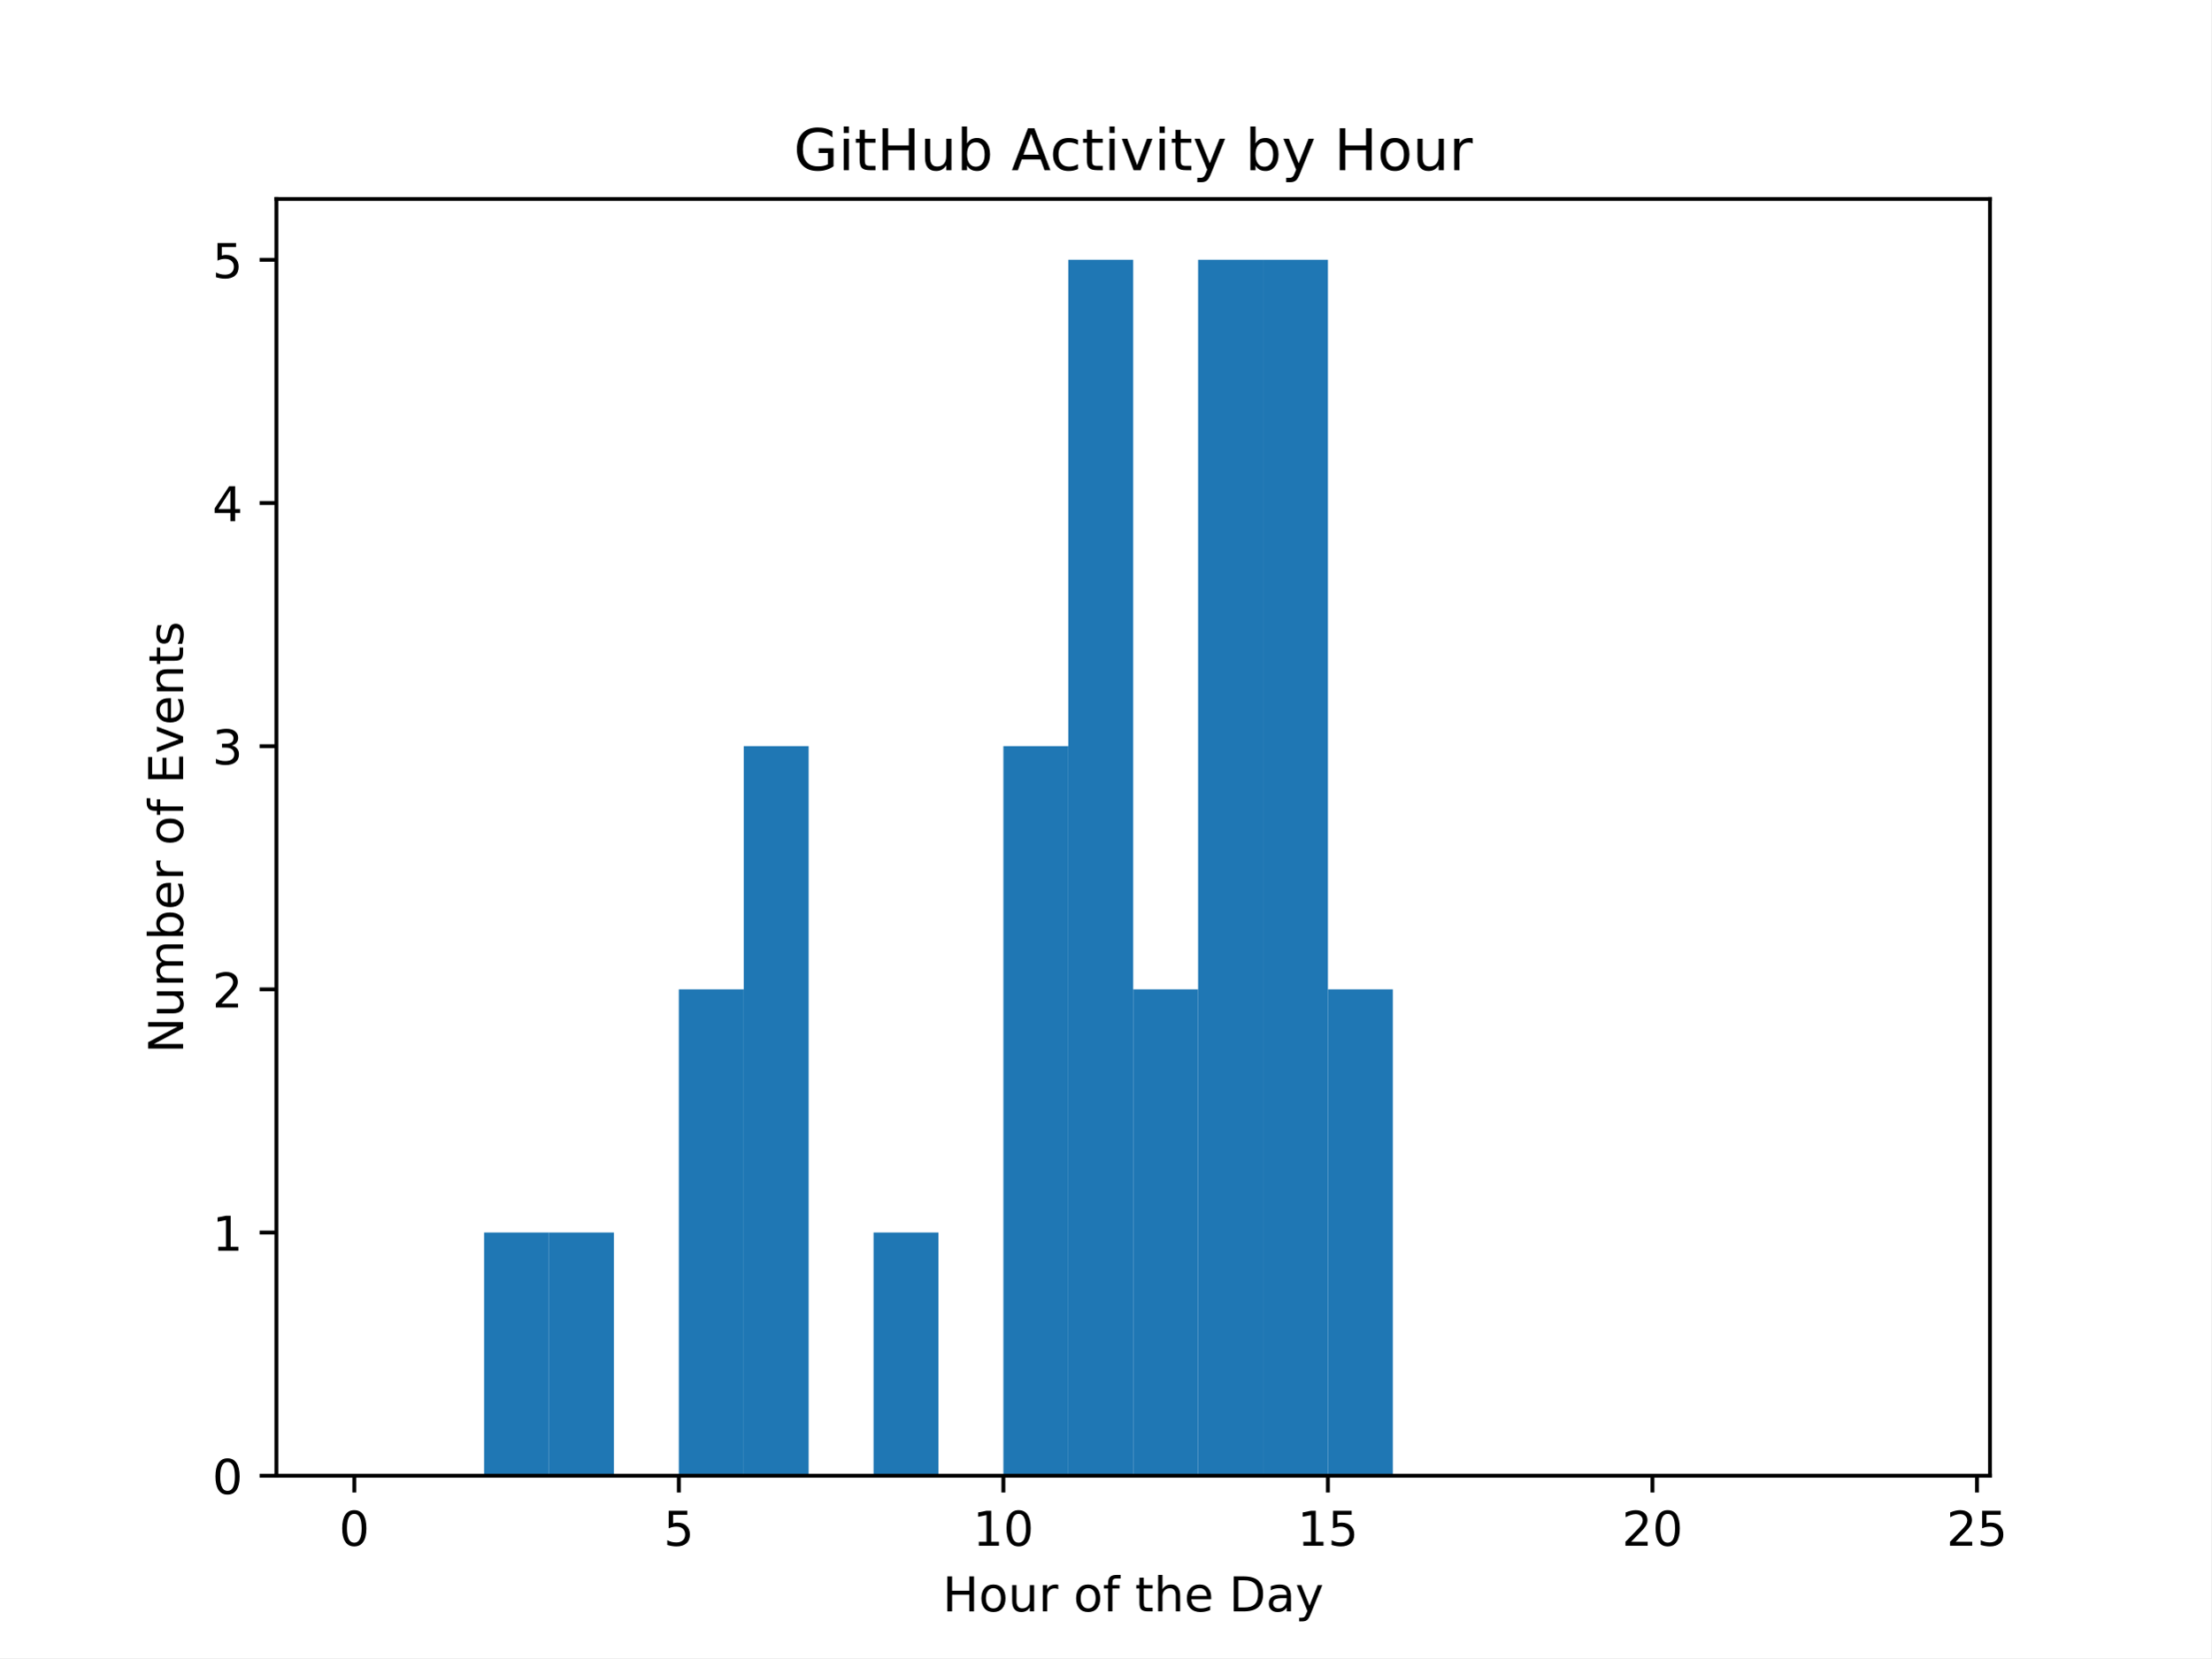
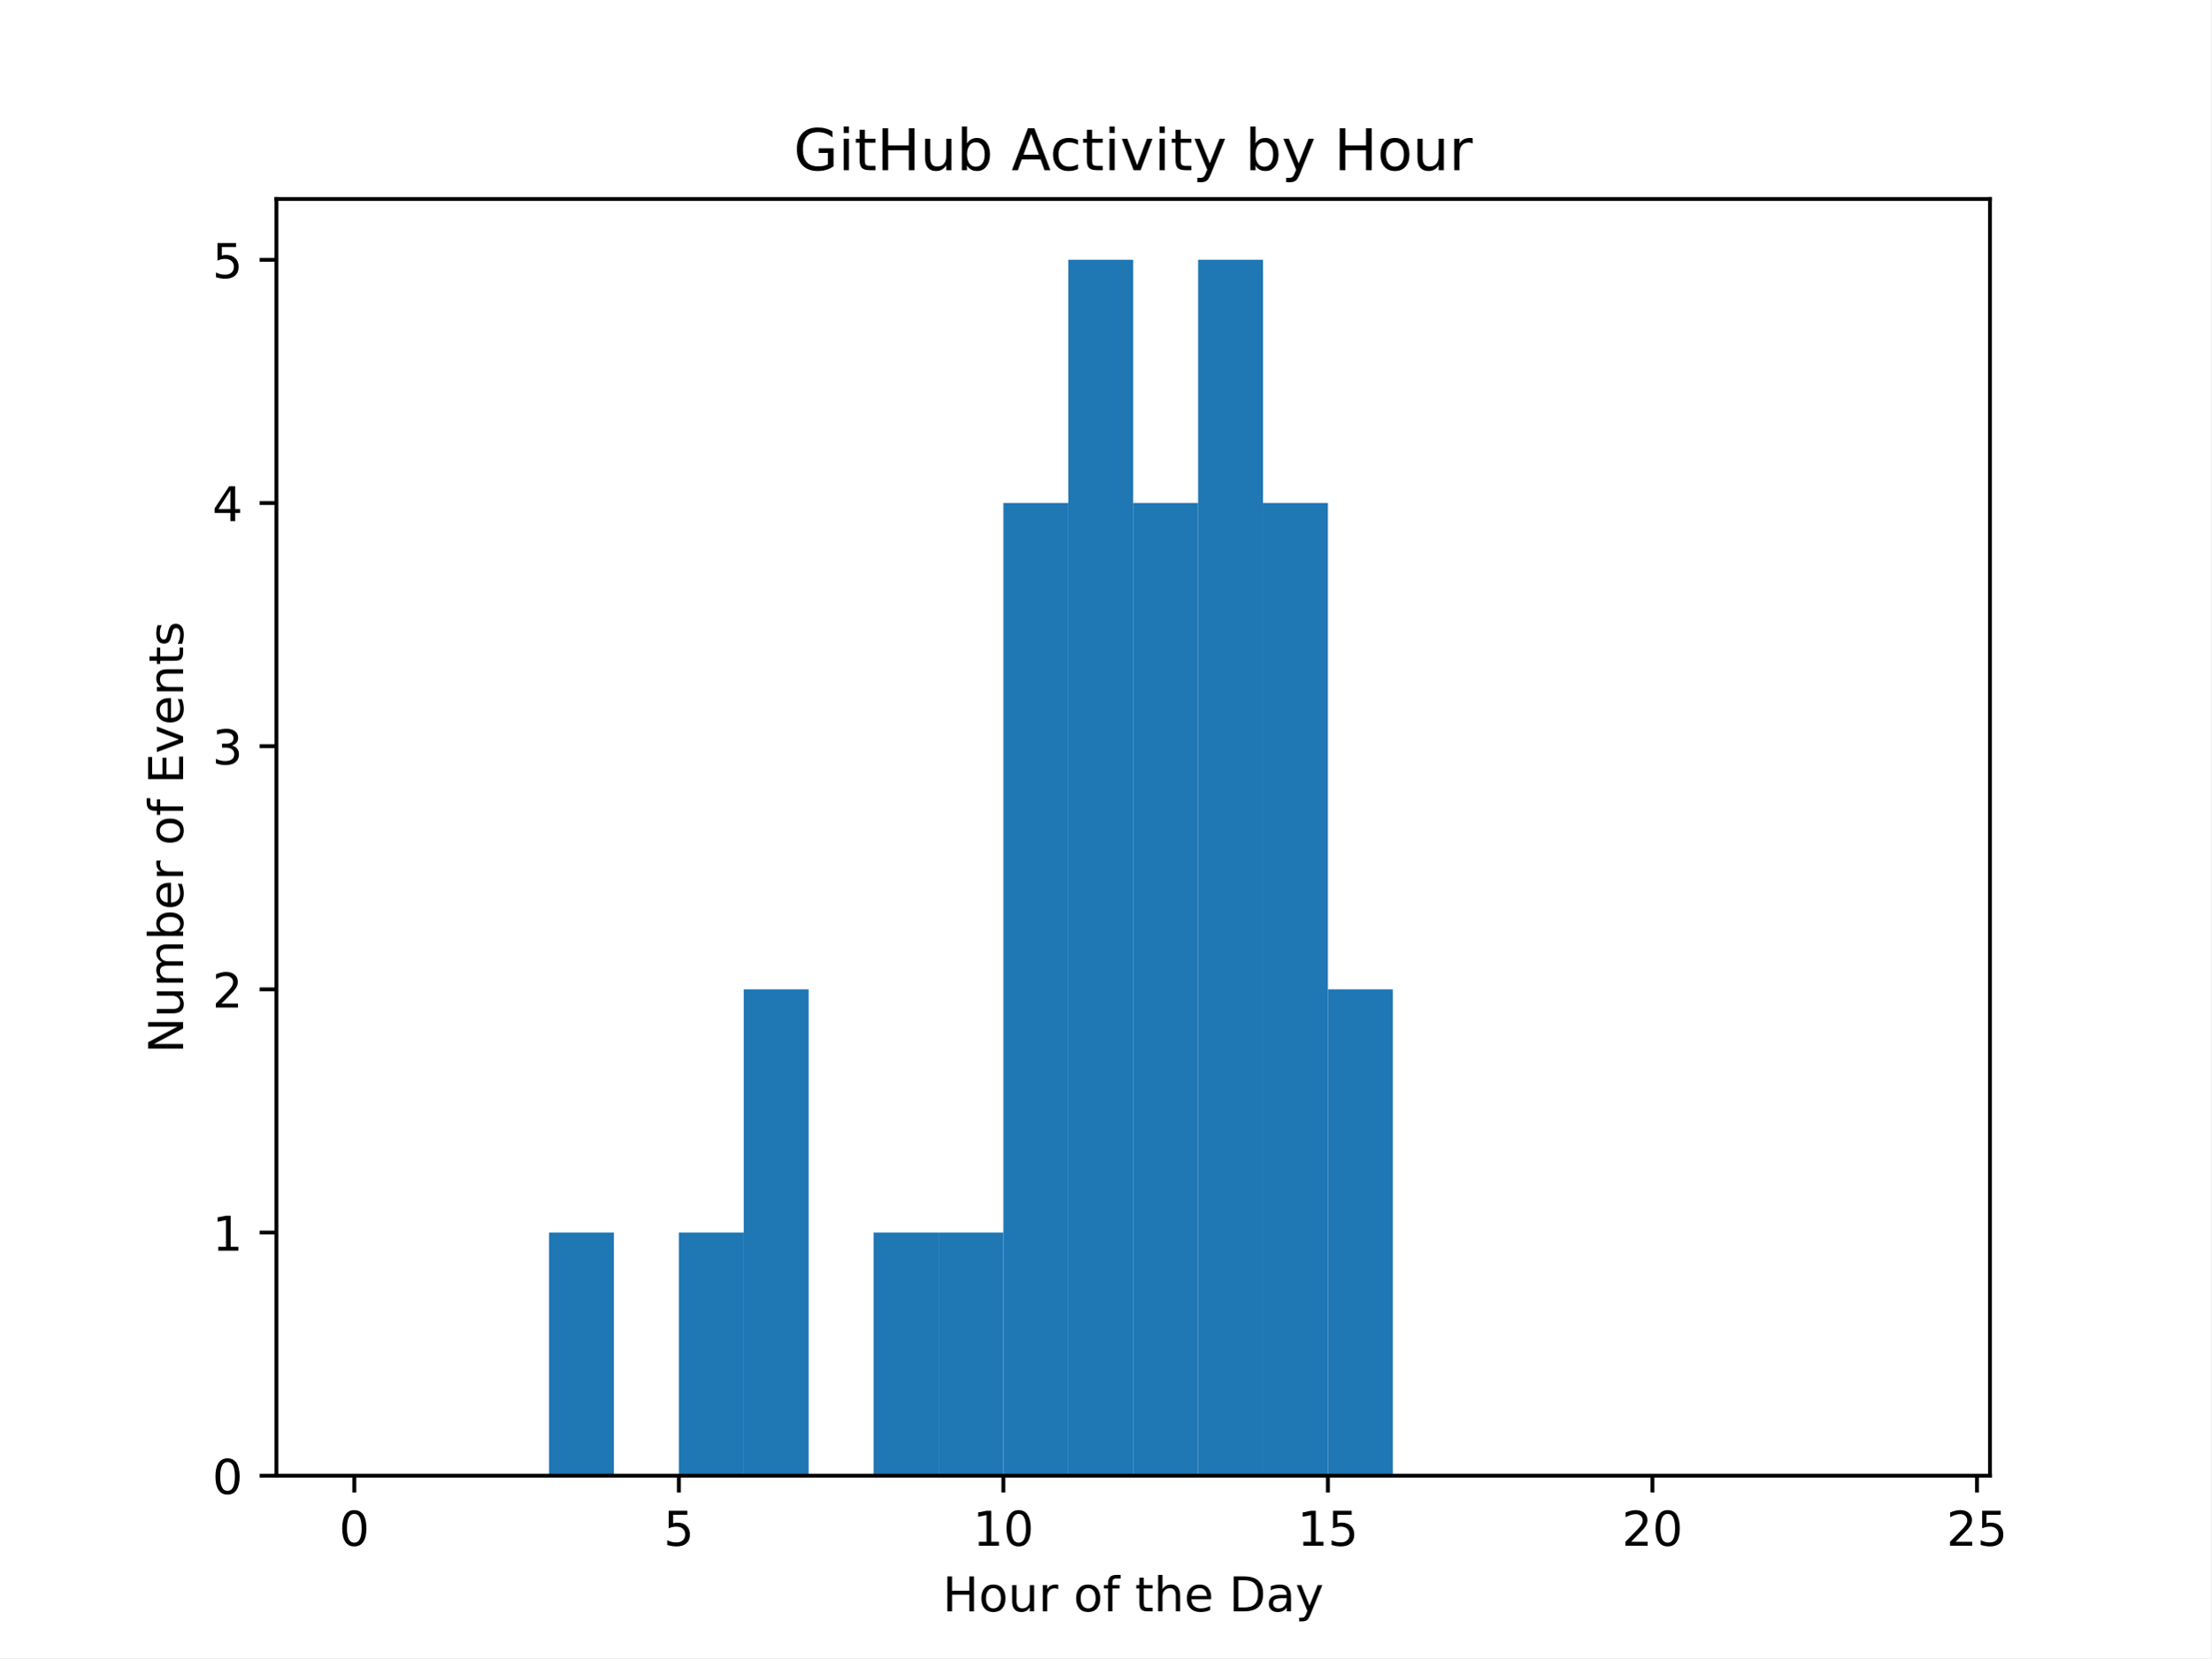
<svg xmlns="http://www.w3.org/2000/svg" xmlns:xlink="http://www.w3.org/1999/xlink" width="460.8pt" height="345.6pt" viewBox="0 0 460.8 345.6" version="1.1">
  <defs>
    <style type="text/css">*{stroke-linejoin: round; stroke-linecap: butt}</style>
  </defs>
  <g id="figure_1">
    <g id="patch_1">
      <path d="M 0 345.6  L 460.8 345.6  L 460.8 0  L 0 0  z " style="fill: #ffffff" />
    </g>
    <g id="axes_1">
      <g id="patch_2">
        <path d="M 57.6 307.584  L 414.72 307.584  L 414.72 41.472  L 57.6 41.472  z " style="fill: #ffffff" />
      </g>
      <g id="patch_3">
-         <path d="M 73.833 307.584  L 87.36 307.584  L 87.36 307.584  L 73.833 307.584  z " clip-path="url(#p3c12ac6137)" style="fill: #1f77b4" />
+         <path d="M 73.833 307.584  L 87.36 307.584  L 87.36 307.584  L 73.833 307.584  z " clip-path="url(#p4db95fb0d5)" style="fill: #1f77b4" />
      </g>
      <g id="patch_4">
-         <path d="M 87.36 307.584  L 100.887 307.584  L 100.887 307.584  L 87.36 307.584  z " clip-path="url(#p3c12ac6137)" style="fill: #1f77b4" />
+         <path d="M 87.36 307.584  L 100.887 307.584  L 100.887 307.584  L 87.36 307.584  z " clip-path="url(#p4db95fb0d5)" style="fill: #1f77b4" />
      </g>
      <g id="patch_5">
-         <path d="M 100.887 307.584  L 114.415 307.584  L 114.415 256.896  L 100.887 256.896  z " clip-path="url(#p3c12ac6137)" style="fill: #1f77b4" />
+         <path d="M 100.887 307.584  L 114.415 307.584  L 114.415 307.584  L 100.887 307.584  z " clip-path="url(#p4db95fb0d5)" style="fill: #1f77b4" />
      </g>
      <g id="patch_6">
-         <path d="M 114.415 307.584  L 127.942 307.584  L 127.942 256.896  L 114.415 256.896  z " clip-path="url(#p3c12ac6137)" style="fill: #1f77b4" />
+         <path d="M 114.415 307.584  L 127.942 307.584  L 127.942 256.896  L 114.415 256.896  z " clip-path="url(#p4db95fb0d5)" style="fill: #1f77b4" />
      </g>
      <g id="patch_7">
-         <path d="M 127.942 307.584  L 141.469 307.584  L 141.469 307.584  L 127.942 307.584  z " clip-path="url(#p3c12ac6137)" style="fill: #1f77b4" />
+         <path d="M 127.942 307.584  L 141.469 307.584  L 141.469 307.584  L 127.942 307.584  z " clip-path="url(#p4db95fb0d5)" style="fill: #1f77b4" />
      </g>
      <g id="patch_8">
-         <path d="M 141.469 307.584  L 154.996 307.584  L 154.996 206.208  L 141.469 206.208  z " clip-path="url(#p3c12ac6137)" style="fill: #1f77b4" />
+         <path d="M 141.469 307.584  L 154.996 307.584  L 154.996 256.896  L 141.469 256.896  z " clip-path="url(#p4db95fb0d5)" style="fill: #1f77b4" />
      </g>
      <g id="patch_9">
-         <path d="M 154.996 307.584  L 168.524 307.584  L 168.524 155.52  L 154.996 155.52  z " clip-path="url(#p3c12ac6137)" style="fill: #1f77b4" />
+         <path d="M 154.996 307.584  L 168.524 307.584  L 168.524 206.208  L 154.996 206.208  z " clip-path="url(#p4db95fb0d5)" style="fill: #1f77b4" />
      </g>
      <g id="patch_10">
-         <path d="M 168.524 307.584  L 182.051 307.584  L 182.051 307.584  L 168.524 307.584  z " clip-path="url(#p3c12ac6137)" style="fill: #1f77b4" />
+         <path d="M 168.524 307.584  L 182.051 307.584  L 182.051 307.584  L 168.524 307.584  z " clip-path="url(#p4db95fb0d5)" style="fill: #1f77b4" />
      </g>
      <g id="patch_11">
-         <path d="M 182.051 307.584  L 195.578 307.584  L 195.578 256.896  L 182.051 256.896  z " clip-path="url(#p3c12ac6137)" style="fill: #1f77b4" />
+         <path d="M 182.051 307.584  L 195.578 307.584  L 195.578 256.896  L 182.051 256.896  z " clip-path="url(#p4db95fb0d5)" style="fill: #1f77b4" />
      </g>
      <g id="patch_12">
-         <path d="M 195.578 307.584  L 209.105 307.584  L 209.105 307.584  L 195.578 307.584  z " clip-path="url(#p3c12ac6137)" style="fill: #1f77b4" />
+         <path d="M 195.578 307.584  L 209.105 307.584  L 209.105 256.896  L 195.578 256.896  z " clip-path="url(#p4db95fb0d5)" style="fill: #1f77b4" />
      </g>
      <g id="patch_13">
-         <path d="M 209.105 307.584  L 222.633 307.584  L 222.633 155.52  L 209.105 155.52  z " clip-path="url(#p3c12ac6137)" style="fill: #1f77b4" />
+         <path d="M 209.105 307.584  L 222.633 307.584  L 222.633 104.832  L 209.105 104.832  z " clip-path="url(#p4db95fb0d5)" style="fill: #1f77b4" />
      </g>
      <g id="patch_14">
-         <path d="M 222.633 307.584  L 236.16 307.584  L 236.16 54.144  L 222.633 54.144  z " clip-path="url(#p3c12ac6137)" style="fill: #1f77b4" />
+         <path d="M 222.633 307.584  L 236.16 307.584  L 236.16 54.144  L 222.633 54.144  z " clip-path="url(#p4db95fb0d5)" style="fill: #1f77b4" />
      </g>
      <g id="patch_15">
-         <path d="M 236.16 307.584  L 249.687 307.584  L 249.687 206.208  L 236.16 206.208  z " clip-path="url(#p3c12ac6137)" style="fill: #1f77b4" />
+         <path d="M 236.16 307.584  L 249.687 307.584  L 249.687 104.832  L 236.16 104.832  z " clip-path="url(#p4db95fb0d5)" style="fill: #1f77b4" />
      </g>
      <g id="patch_16">
-         <path d="M 249.687 307.584  L 263.215 307.584  L 263.215 54.144  L 249.687 54.144  z " clip-path="url(#p3c12ac6137)" style="fill: #1f77b4" />
+         <path d="M 249.687 307.584  L 263.215 307.584  L 263.215 54.144  L 249.687 54.144  z " clip-path="url(#p4db95fb0d5)" style="fill: #1f77b4" />
      </g>
      <g id="patch_17">
-         <path d="M 263.215 307.584  L 276.742 307.584  L 276.742 54.144  L 263.215 54.144  z " clip-path="url(#p3c12ac6137)" style="fill: #1f77b4" />
+         <path d="M 263.215 307.584  L 276.742 307.584  L 276.742 104.832  L 263.215 104.832  z " clip-path="url(#p4db95fb0d5)" style="fill: #1f77b4" />
      </g>
      <g id="patch_18">
-         <path d="M 276.742 307.584  L 290.269 307.584  L 290.269 206.208  L 276.742 206.208  z " clip-path="url(#p3c12ac6137)" style="fill: #1f77b4" />
+         <path d="M 276.742 307.584  L 290.269 307.584  L 290.269 206.208  L 276.742 206.208  z " clip-path="url(#p4db95fb0d5)" style="fill: #1f77b4" />
      </g>
      <g id="patch_19">
-         <path d="M 290.269 307.584  L 303.796 307.584  L 303.796 307.584  L 290.269 307.584  z " clip-path="url(#p3c12ac6137)" style="fill: #1f77b4" />
+         <path d="M 290.269 307.584  L 303.796 307.584  L 303.796 307.584  L 290.269 307.584  z " clip-path="url(#p4db95fb0d5)" style="fill: #1f77b4" />
      </g>
      <g id="patch_20">
-         <path d="M 303.796 307.584  L 317.324 307.584  L 317.324 307.584  L 303.796 307.584  z " clip-path="url(#p3c12ac6137)" style="fill: #1f77b4" />
+         <path d="M 303.796 307.584  L 317.324 307.584  L 317.324 307.584  L 303.796 307.584  z " clip-path="url(#p4db95fb0d5)" style="fill: #1f77b4" />
      </g>
      <g id="patch_21">
-         <path d="M 317.324 307.584  L 330.851 307.584  L 330.851 307.584  L 317.324 307.584  z " clip-path="url(#p3c12ac6137)" style="fill: #1f77b4" />
+         <path d="M 317.324 307.584  L 330.851 307.584  L 330.851 307.584  L 317.324 307.584  z " clip-path="url(#p4db95fb0d5)" style="fill: #1f77b4" />
      </g>
      <g id="patch_22">
-         <path d="M 330.851 307.584  L 344.378 307.584  L 344.378 307.584  L 330.851 307.584  z " clip-path="url(#p3c12ac6137)" style="fill: #1f77b4" />
+         <path d="M 330.851 307.584  L 344.378 307.584  L 344.378 307.584  L 330.851 307.584  z " clip-path="url(#p4db95fb0d5)" style="fill: #1f77b4" />
      </g>
      <g id="patch_23">
-         <path d="M 344.378 307.584  L 357.905 307.584  L 357.905 307.584  L 344.378 307.584  z " clip-path="url(#p3c12ac6137)" style="fill: #1f77b4" />
+         <path d="M 344.378 307.584  L 357.905 307.584  L 357.905 307.584  L 344.378 307.584  z " clip-path="url(#p4db95fb0d5)" style="fill: #1f77b4" />
      </g>
      <g id="patch_24">
-         <path d="M 357.905 307.584  L 371.433 307.584  L 371.433 307.584  L 357.905 307.584  z " clip-path="url(#p3c12ac6137)" style="fill: #1f77b4" />
+         <path d="M 357.905 307.584  L 371.433 307.584  L 371.433 307.584  L 357.905 307.584  z " clip-path="url(#p4db95fb0d5)" style="fill: #1f77b4" />
      </g>
      <g id="patch_25">
-         <path d="M 371.433 307.584  L 384.96 307.584  L 384.96 307.584  L 371.433 307.584  z " clip-path="url(#p3c12ac6137)" style="fill: #1f77b4" />
+         <path d="M 371.433 307.584  L 384.96 307.584  L 384.96 307.584  L 371.433 307.584  z " clip-path="url(#p4db95fb0d5)" style="fill: #1f77b4" />
      </g>
      <g id="patch_26">
-         <path d="M 384.96 307.584  L 398.487 307.584  L 398.487 307.584  L 384.96 307.584  z " clip-path="url(#p3c12ac6137)" style="fill: #1f77b4" />
+         <path d="M 384.96 307.584  L 398.487 307.584  L 398.487 307.584  L 384.96 307.584  z " clip-path="url(#p4db95fb0d5)" style="fill: #1f77b4" />
      </g>
      <g id="matplotlib.axis_1">
        <g id="xtick_1">
          <g id="line2d_1">
            <defs>
-               <path id="m7b56b0e076" d="M 0 0  L 0 3.5  " style="stroke: #000000; stroke-width: 0.8" />
+               <path id="m105a8136bf" d="M 0 0  L 0 3.5  " style="stroke: #000000; stroke-width: 0.8" />
            </defs>
            <g>
-               <use xlink:href="#m7b56b0e076" x="73.833" y="307.584" style="stroke: #000000; stroke-width: 0.8" />
+               <use xlink:href="#m105a8136bf" x="73.833" y="307.584" style="stroke: #000000; stroke-width: 0.8" />
            </g>
          </g>
          <g id="text_1">
            <g transform="translate(70.65148 322.1824) scale(0.1 -0.1)">
              <defs>
                <path id="DejaVuSans-30" d="M 2034 4250  Q 1547 4250 1301 3770  Q 1056 3291 1056 2328  Q 1056 1369 1301 889  Q 1547 409 2034 409  Q 2525 409 2770 889  Q 3016 1369 3016 2328  Q 3016 3291 2770 3770  Q 2525 4250 2034 4250  z M 2034 4750  Q 2819 4750 3233 4129  Q 3647 3509 3647 2328  Q 3647 1150 3233 529  Q 2819 -91 2034 -91  Q 1250 -91 836 529  Q 422 1150 422 2328  Q 422 3509 836 4129  Q 1250 4750 2034 4750  z " transform="scale(0.015625)" />
              </defs>
              <use xlink:href="#DejaVuSans-30" />
            </g>
          </g>
        </g>
        <g id="xtick_2">
          <g id="line2d_2">
            <g>
-               <use xlink:href="#m7b56b0e076" x="141.469" y="307.584" style="stroke: #000000; stroke-width: 0.8" />
+               <use xlink:href="#m105a8136bf" x="141.469" y="307.584" style="stroke: #000000; stroke-width: 0.8" />
            </g>
          </g>
          <g id="text_2">
            <g transform="translate(138.2878 322.1824) scale(0.1 -0.1)">
              <defs>
                <path id="DejaVuSans-35" d="M 691 4666  L 3169 4666  L 3169 4134  L 1269 4134  L 1269 2991  Q 1406 3038 1543 3061  Q 1681 3084 1819 3084  Q 2600 3084 3056 2656  Q 3513 2228 3513 1497  Q 3513 744 3044 326  Q 2575 -91 1722 -91  Q 1428 -91 1123 -41  Q 819 9 494 109  L 494 744  Q 775 591 1075 516  Q 1375 441 1709 441  Q 2250 441 2565 725  Q 2881 1009 2881 1497  Q 2881 1984 2565 2268  Q 2250 2553 1709 2553  Q 1456 2553 1204 2497  Q 953 2441 691 2322  L 691 4666  z " transform="scale(0.015625)" />
              </defs>
              <use xlink:href="#DejaVuSans-35" />
            </g>
          </g>
        </g>
        <g id="xtick_3">
          <g id="line2d_3">
            <g>
-               <use xlink:href="#m7b56b0e076" x="209.105" y="307.584" style="stroke: #000000; stroke-width: 0.8" />
+               <use xlink:href="#m105a8136bf" x="209.105" y="307.584" style="stroke: #000000; stroke-width: 0.8" />
            </g>
          </g>
          <g id="text_3">
            <g transform="translate(202.743 322.1824) scale(0.1 -0.1)">
              <defs>
                <path id="DejaVuSans-31" d="M 794 531  L 1825 531  L 1825 4091  L 703 3866  L 703 4441  L 1819 4666  L 2450 4666  L 2450 531  L 3481 531  L 3481 0  L 794 0  L 794 531  z " transform="scale(0.015625)" />
              </defs>
              <use xlink:href="#DejaVuSans-31" />
              <use xlink:href="#DejaVuSans-30" transform="translate(63.62305 0)" />
            </g>
          </g>
        </g>
        <g id="xtick_4">
          <g id="line2d_4">
            <g>
-               <use xlink:href="#m7b56b0e076" x="276.742" y="307.584" style="stroke: #000000; stroke-width: 0.8" />
+               <use xlink:href="#m105a8136bf" x="276.742" y="307.584" style="stroke: #000000; stroke-width: 0.8" />
            </g>
          </g>
          <g id="text_4">
            <g transform="translate(270.3793 322.1824) scale(0.1 -0.1)">
              <use xlink:href="#DejaVuSans-31" />
              <use xlink:href="#DejaVuSans-35" transform="translate(63.62305 0)" />
            </g>
          </g>
        </g>
        <g id="xtick_5">
          <g id="line2d_5">
            <g>
-               <use xlink:href="#m7b56b0e076" x="344.378" y="307.584" style="stroke: #000000; stroke-width: 0.8" />
+               <use xlink:href="#m105a8136bf" x="344.378" y="307.584" style="stroke: #000000; stroke-width: 0.8" />
            </g>
          </g>
          <g id="text_5">
            <g transform="translate(338.0157 322.1824) scale(0.1 -0.1)">
              <defs>
                <path id="DejaVuSans-32" d="M 1228 531  L 3431 531  L 3431 0  L 469 0  L 469 531  Q 828 903 1448 1529  Q 2069 2156 2228 2338  Q 2531 2678 2651 2914  Q 2772 3150 2772 3378  Q 2772 3750 2511 3984  Q 2250 4219 1831 4219  Q 1534 4219 1204 4116  Q 875 4013 500 3803  L 500 4441  Q 881 4594 1212 4672  Q 1544 4750 1819 4750  Q 2544 4750 2975 4387  Q 3406 4025 3406 3419  Q 3406 3131 3298 2873  Q 3191 2616 2906 2266  Q 2828 2175 2409 1742  Q 1991 1309 1228 531  z " transform="scale(0.015625)" />
              </defs>
              <use xlink:href="#DejaVuSans-32" />
              <use xlink:href="#DejaVuSans-30" transform="translate(63.62305 0)" />
            </g>
          </g>
        </g>
        <g id="xtick_6">
          <g id="line2d_6">
            <g>
-               <use xlink:href="#m7b56b0e076" x="412.015" y="307.584" style="stroke: #000000; stroke-width: 0.8" />
+               <use xlink:href="#m105a8136bf" x="412.015" y="307.584" style="stroke: #000000; stroke-width: 0.8" />
            </g>
          </g>
          <g id="text_6">
            <g transform="translate(405.652 322.1824) scale(0.1 -0.1)">
              <use xlink:href="#DejaVuSans-32" />
              <use xlink:href="#DejaVuSans-35" transform="translate(63.62305 0)" />
            </g>
          </g>
        </g>
        <g id="text_7">
          <g transform="translate(196.4506 335.8606) scale(0.1 -0.1)">
            <defs>
              <path id="DejaVuSans-48" d="M 628 4666  L 1259 4666  L 1259 2753  L 3553 2753  L 3553 4666  L 4184 4666  L 4184 0  L 3553 0  L 3553 2222  L 1259 2222  L 1259 0  L 628 0  L 628 4666  z " transform="scale(0.015625)" />
              <path id="DejaVuSans-6f" d="M 1959 3097  Q 1497 3097 1228 2736  Q 959 2375 959 1747  Q 959 1119 1226 758  Q 1494 397 1959 397  Q 2419 397 2687 759  Q 2956 1122 2956 1747  Q 2956 2369 2687 2733  Q 2419 3097 1959 3097  z M 1959 3584  Q 2709 3584 3137 3096  Q 3566 2609 3566 1747  Q 3566 888 3137 398  Q 2709 -91 1959 -91  Q 1206 -91 779 398  Q 353 888 353 1747  Q 353 2609 779 3096  Q 1206 3584 1959 3584  z " transform="scale(0.015625)" />
              <path id="DejaVuSans-75" d="M 544 1381  L 544 3500  L 1119 3500  L 1119 1403  Q 1119 906 1312 657  Q 1506 409 1894 409  Q 2359 409 2629 706  Q 2900 1003 2900 1516  L 2900 3500  L 3475 3500  L 3475 0  L 2900 0  L 2900 538  Q 2691 219 2414 64  Q 2138 -91 1772 -91  Q 1169 -91 856 284  Q 544 659 544 1381  z M 1991 3584  L 1991 3584  z " transform="scale(0.015625)" />
              <path id="DejaVuSans-72" d="M 2631 2963  Q 2534 3019 2420 3045  Q 2306 3072 2169 3072  Q 1681 3072 1420 2755  Q 1159 2438 1159 1844  L 1159 0  L 581 0  L 581 3500  L 1159 3500  L 1159 2956  Q 1341 3275 1631 3429  Q 1922 3584 2338 3584  Q 2397 3584 2469 3576  Q 2541 3569 2628 3553  L 2631 2963  z " transform="scale(0.015625)" />
              <path id="DejaVuSans-20" transform="scale(0.015625)" />
              <path id="DejaVuSans-66" d="M 2375 4863  L 2375 4384  L 1825 4384  Q 1516 4384 1395 4259  Q 1275 4134 1275 3809  L 1275 3500  L 2222 3500  L 2222 3053  L 1275 3053  L 1275 0  L 697 0  L 697 3053  L 147 3053  L 147 3500  L 697 3500  L 697 3744  Q 697 4328 969 4595  Q 1241 4863 1831 4863  L 2375 4863  z " transform="scale(0.015625)" />
              <path id="DejaVuSans-74" d="M 1172 4494  L 1172 3500  L 2356 3500  L 2356 3053  L 1172 3053  L 1172 1153  Q 1172 725 1289 603  Q 1406 481 1766 481  L 2356 481  L 2356 0  L 1766 0  Q 1100 0 847 248  Q 594 497 594 1153  L 594 3053  L 172 3053  L 172 3500  L 594 3500  L 594 4494  L 1172 4494  z " transform="scale(0.015625)" />
              <path id="DejaVuSans-68" d="M 3513 2113  L 3513 0  L 2938 0  L 2938 2094  Q 2938 2591 2744 2837  Q 2550 3084 2163 3084  Q 1697 3084 1428 2787  Q 1159 2491 1159 1978  L 1159 0  L 581 0  L 581 4863  L 1159 4863  L 1159 2956  Q 1366 3272 1645 3428  Q 1925 3584 2291 3584  Q 2894 3584 3203 3211  Q 3513 2838 3513 2113  z " transform="scale(0.015625)" />
              <path id="DejaVuSans-65" d="M 3597 1894  L 3597 1613  L 953 1613  Q 991 1019 1311 708  Q 1631 397 2203 397  Q 2534 397 2845 478  Q 3156 559 3463 722  L 3463 178  Q 3153 47 2828 -22  Q 2503 -91 2169 -91  Q 1331 -91 842 396  Q 353 884 353 1716  Q 353 2575 817 3079  Q 1281 3584 2069 3584  Q 2775 3584 3186 3129  Q 3597 2675 3597 1894  z M 3022 2063  Q 3016 2534 2758 2815  Q 2500 3097 2075 3097  Q 1594 3097 1305 2825  Q 1016 2553 972 2059  L 3022 2063  z " transform="scale(0.015625)" />
              <path id="DejaVuSans-44" d="M 1259 4147  L 1259 519  L 2022 519  Q 2988 519 3436 956  Q 3884 1394 3884 2338  Q 3884 3275 3436 3711  Q 2988 4147 2022 4147  L 1259 4147  z M 628 4666  L 1925 4666  Q 3281 4666 3915 4102  Q 4550 3538 4550 2338  Q 4550 1131 3912 565  Q 3275 0 1925 0  L 628 0  L 628 4666  z " transform="scale(0.015625)" />
              <path id="DejaVuSans-61" d="M 2194 1759  Q 1497 1759 1228 1600  Q 959 1441 959 1056  Q 959 750 1161 570  Q 1363 391 1709 391  Q 2188 391 2477 730  Q 2766 1069 2766 1631  L 2766 1759  L 2194 1759  z M 3341 1997  L 3341 0  L 2766 0  L 2766 531  Q 2569 213 2275 61  Q 1981 -91 1556 -91  Q 1019 -91 701 211  Q 384 513 384 1019  Q 384 1609 779 1909  Q 1175 2209 1959 2209  L 2766 2209  L 2766 2266  Q 2766 2663 2505 2880  Q 2244 3097 1772 3097  Q 1472 3097 1187 3025  Q 903 2953 641 2809  L 641 3341  Q 956 3463 1253 3523  Q 1550 3584 1831 3584  Q 2591 3584 2966 3190  Q 3341 2797 3341 1997  z " transform="scale(0.015625)" />
              <path id="DejaVuSans-79" d="M 2059 -325  Q 1816 -950 1584 -1140  Q 1353 -1331 966 -1331  L 506 -1331  L 506 -850  L 844 -850  Q 1081 -850 1212 -737  Q 1344 -625 1503 -206  L 1606 56  L 191 3500  L 800 3500  L 1894 763  L 2988 3500  L 3597 3500  L 2059 -325  z " transform="scale(0.015625)" />
            </defs>
            <use xlink:href="#DejaVuSans-48" />
            <use xlink:href="#DejaVuSans-6f" transform="translate(75.19531 0)" />
            <use xlink:href="#DejaVuSans-75" transform="translate(136.377 0)" />
            <use xlink:href="#DejaVuSans-72" transform="translate(199.7559 0)" />
            <use xlink:href="#DejaVuSans-20" transform="translate(240.8691 0)" />
            <use xlink:href="#DejaVuSans-6f" transform="translate(272.6562 0)" />
            <use xlink:href="#DejaVuSans-66" transform="translate(333.8379 0)" />
            <use xlink:href="#DejaVuSans-20" transform="translate(369.043 0)" />
            <use xlink:href="#DejaVuSans-74" transform="translate(400.8301 0)" />
            <use xlink:href="#DejaVuSans-68" transform="translate(440.0391 0)" />
            <use xlink:href="#DejaVuSans-65" transform="translate(503.418 0)" />
            <use xlink:href="#DejaVuSans-20" transform="translate(564.9414 0)" />
            <use xlink:href="#DejaVuSans-44" transform="translate(596.7285 0)" />
            <use xlink:href="#DejaVuSans-61" transform="translate(673.7305 0)" />
            <use xlink:href="#DejaVuSans-79" transform="translate(735.0098 0)" />
          </g>
        </g>
      </g>
      <g id="matplotlib.axis_2">
        <g id="ytick_1">
          <g id="line2d_7">
            <defs>
-               <path id="m2346c90ab3" d="M 0 0  L -3.5 0  " style="stroke: #000000; stroke-width: 0.8" />
+               <path id="mfad0ba4106" d="M 0 0  L -3.5 0  " style="stroke: #000000; stroke-width: 0.8" />
            </defs>
            <g>
-               <use xlink:href="#m2346c90ab3" x="57.6" y="307.584" style="stroke: #000000; stroke-width: 0.8" />
+               <use xlink:href="#mfad0ba4106" x="57.6" y="307.584" style="stroke: #000000; stroke-width: 0.8" />
            </g>
          </g>
          <g id="text_8">
            <g transform="translate(44.2375 311.3832) scale(0.1 -0.1)">
              <use xlink:href="#DejaVuSans-30" />
            </g>
          </g>
        </g>
        <g id="ytick_2">
          <g id="line2d_8">
            <g>
-               <use xlink:href="#m2346c90ab3" x="57.6" y="256.896" style="stroke: #000000; stroke-width: 0.8" />
+               <use xlink:href="#mfad0ba4106" x="57.6" y="256.896" style="stroke: #000000; stroke-width: 0.8" />
            </g>
          </g>
          <g id="text_9">
            <g transform="translate(44.2375 260.6952) scale(0.1 -0.1)">
              <use xlink:href="#DejaVuSans-31" />
            </g>
          </g>
        </g>
        <g id="ytick_3">
          <g id="line2d_9">
            <g>
-               <use xlink:href="#m2346c90ab3" x="57.6" y="206.208" style="stroke: #000000; stroke-width: 0.8" />
+               <use xlink:href="#mfad0ba4106" x="57.6" y="206.208" style="stroke: #000000; stroke-width: 0.8" />
            </g>
          </g>
          <g id="text_10">
            <g transform="translate(44.2375 210.0072) scale(0.1 -0.1)">
              <use xlink:href="#DejaVuSans-32" />
            </g>
          </g>
        </g>
        <g id="ytick_4">
          <g id="line2d_10">
            <g>
-               <use xlink:href="#m2346c90ab3" x="57.6" y="155.52" style="stroke: #000000; stroke-width: 0.8" />
+               <use xlink:href="#mfad0ba4106" x="57.6" y="155.52" style="stroke: #000000; stroke-width: 0.8" />
            </g>
          </g>
          <g id="text_11">
            <g transform="translate(44.2375 159.3192) scale(0.1 -0.1)">
              <defs>
                <path id="DejaVuSans-33" d="M 2597 2516  Q 3050 2419 3304 2112  Q 3559 1806 3559 1356  Q 3559 666 3084 287  Q 2609 -91 1734 -91  Q 1441 -91 1130 -33  Q 819 25 488 141  L 488 750  Q 750 597 1062 519  Q 1375 441 1716 441  Q 2309 441 2620 675  Q 2931 909 2931 1356  Q 2931 1769 2642 2001  Q 2353 2234 1838 2234  L 1294 2234  L 1294 2753  L 1863 2753  Q 2328 2753 2575 2939  Q 2822 3125 2822 3475  Q 2822 3834 2567 4026  Q 2313 4219 1838 4219  Q 1578 4219 1281 4162  Q 984 4106 628 3988  L 628 4550  Q 988 4650 1302 4700  Q 1616 4750 1894 4750  Q 2613 4750 3031 4423  Q 3450 4097 3450 3541  Q 3450 3153 3228 2886  Q 3006 2619 2597 2516  z " transform="scale(0.015625)" />
              </defs>
              <use xlink:href="#DejaVuSans-33" />
            </g>
          </g>
        </g>
        <g id="ytick_5">
          <g id="line2d_11">
            <g>
-               <use xlink:href="#m2346c90ab3" x="57.6" y="104.832" style="stroke: #000000; stroke-width: 0.8" />
+               <use xlink:href="#mfad0ba4106" x="57.6" y="104.832" style="stroke: #000000; stroke-width: 0.8" />
            </g>
          </g>
          <g id="text_12">
            <g transform="translate(44.2375 108.6312) scale(0.1 -0.1)">
              <defs>
                <path id="DejaVuSans-34" d="M 2419 4116  L 825 1625  L 2419 1625  L 2419 4116  z M 2253 4666  L 3047 4666  L 3047 1625  L 3713 1625  L 3713 1100  L 3047 1100  L 3047 0  L 2419 0  L 2419 1100  L 313 1100  L 313 1709  L 2253 4666  z " transform="scale(0.015625)" />
              </defs>
              <use xlink:href="#DejaVuSans-34" />
            </g>
          </g>
        </g>
        <g id="ytick_6">
          <g id="line2d_12">
            <g>
-               <use xlink:href="#m2346c90ab3" x="57.6" y="54.144" style="stroke: #000000; stroke-width: 0.8" />
+               <use xlink:href="#mfad0ba4106" x="57.6" y="54.144" style="stroke: #000000; stroke-width: 0.8" />
            </g>
          </g>
          <g id="text_13">
            <g transform="translate(44.2375 57.94322) scale(0.1 -0.1)">
              <use xlink:href="#DejaVuSans-35" />
            </g>
          </g>
        </g>
        <g id="text_14">
          <g transform="translate(38.15781 219.5405) rotate(-90) scale(0.1 -0.1)">
            <defs>
              <path id="DejaVuSans-4e" d="M 628 4666  L 1478 4666  L 3547 763  L 3547 4666  L 4159 4666  L 4159 0  L 3309 0  L 1241 3903  L 1241 0  L 628 0  L 628 4666  z " transform="scale(0.015625)" />
              <path id="DejaVuSans-6d" d="M 3328 2828  Q 3544 3216 3844 3400  Q 4144 3584 4550 3584  Q 5097 3584 5394 3201  Q 5691 2819 5691 2113  L 5691 0  L 5113 0  L 5113 2094  Q 5113 2597 4934 2840  Q 4756 3084 4391 3084  Q 3944 3084 3684 2787  Q 3425 2491 3425 1978  L 3425 0  L 2847 0  L 2847 2094  Q 2847 2600 2669 2842  Q 2491 3084 2119 3084  Q 1678 3084 1418 2786  Q 1159 2488 1159 1978  L 1159 0  L 581 0  L 581 3500  L 1159 3500  L 1159 2956  Q 1356 3278 1631 3431  Q 1906 3584 2284 3584  Q 2666 3584 2933 3390  Q 3200 3197 3328 2828  z " transform="scale(0.015625)" />
              <path id="DejaVuSans-62" d="M 3116 1747  Q 3116 2381 2855 2742  Q 2594 3103 2138 3103  Q 1681 3103 1420 2742  Q 1159 2381 1159 1747  Q 1159 1113 1420 752  Q 1681 391 2138 391  Q 2594 391 2855 752  Q 3116 1113 3116 1747  z M 1159 2969  Q 1341 3281 1617 3432  Q 1894 3584 2278 3584  Q 2916 3584 3314 3078  Q 3713 2572 3713 1747  Q 3713 922 3314 415  Q 2916 -91 2278 -91  Q 1894 -91 1617 61  Q 1341 213 1159 525  L 1159 0  L 581 0  L 581 4863  L 1159 4863  L 1159 2969  z " transform="scale(0.015625)" />
              <path id="DejaVuSans-45" d="M 628 4666  L 3578 4666  L 3578 4134  L 1259 4134  L 1259 2753  L 3481 2753  L 3481 2222  L 1259 2222  L 1259 531  L 3634 531  L 3634 0  L 628 0  L 628 4666  z " transform="scale(0.015625)" />
              <path id="DejaVuSans-76" d="M 191 3500  L 800 3500  L 1894 563  L 2988 3500  L 3597 3500  L 2284 0  L 1503 0  L 191 3500  z " transform="scale(0.015625)" />
              <path id="DejaVuSans-6e" d="M 3513 2113  L 3513 0  L 2938 0  L 2938 2094  Q 2938 2591 2744 2837  Q 2550 3084 2163 3084  Q 1697 3084 1428 2787  Q 1159 2491 1159 1978  L 1159 0  L 581 0  L 581 3500  L 1159 3500  L 1159 2956  Q 1366 3272 1645 3428  Q 1925 3584 2291 3584  Q 2894 3584 3203 3211  Q 3513 2838 3513 2113  z " transform="scale(0.015625)" />
              <path id="DejaVuSans-73" d="M 2834 3397  L 2834 2853  Q 2591 2978 2328 3040  Q 2066 3103 1784 3103  Q 1356 3103 1142 2972  Q 928 2841 928 2578  Q 928 2378 1081 2264  Q 1234 2150 1697 2047  L 1894 2003  Q 2506 1872 2764 1633  Q 3022 1394 3022 966  Q 3022 478 2636 193  Q 2250 -91 1575 -91  Q 1294 -91 989 -36  Q 684 19 347 128  L 347 722  Q 666 556 975 473  Q 1284 391 1588 391  Q 1994 391 2212 530  Q 2431 669 2431 922  Q 2431 1156 2273 1281  Q 2116 1406 1581 1522  L 1381 1569  Q 847 1681 609 1914  Q 372 2147 372 2553  Q 372 3047 722 3315  Q 1072 3584 1716 3584  Q 2034 3584 2315 3537  Q 2597 3491 2834 3397  z " transform="scale(0.015625)" />
            </defs>
            <use xlink:href="#DejaVuSans-4e" />
            <use xlink:href="#DejaVuSans-75" transform="translate(74.80469 0)" />
            <use xlink:href="#DejaVuSans-6d" transform="translate(138.1836 0)" />
            <use xlink:href="#DejaVuSans-62" transform="translate(235.5957 0)" />
            <use xlink:href="#DejaVuSans-65" transform="translate(299.0723 0)" />
            <use xlink:href="#DejaVuSans-72" transform="translate(360.5957 0)" />
            <use xlink:href="#DejaVuSans-20" transform="translate(401.709 0)" />
            <use xlink:href="#DejaVuSans-6f" transform="translate(433.4961 0)" />
            <use xlink:href="#DejaVuSans-66" transform="translate(494.6777 0)" />
            <use xlink:href="#DejaVuSans-20" transform="translate(529.8828 0)" />
            <use xlink:href="#DejaVuSans-45" transform="translate(561.6699 0)" />
            <use xlink:href="#DejaVuSans-76" transform="translate(624.8535 0)" />
            <use xlink:href="#DejaVuSans-65" transform="translate(684.0332 0)" />
            <use xlink:href="#DejaVuSans-6e" transform="translate(745.5566 0)" />
            <use xlink:href="#DejaVuSans-74" transform="translate(808.9355 0)" />
            <use xlink:href="#DejaVuSans-73" transform="translate(848.1445 0)" />
          </g>
        </g>
      </g>
      <g id="patch_27">
        <path d="M 57.6 307.584  L 57.6 41.472  " style="fill: none; stroke: #000000; stroke-width: 0.8; stroke-linejoin: miter; stroke-linecap: square" />
      </g>
      <g id="patch_28">
        <path d="M 414.72 307.584  L 414.72 41.472  " style="fill: none; stroke: #000000; stroke-width: 0.8; stroke-linejoin: miter; stroke-linecap: square" />
      </g>
      <g id="patch_29">
        <path d="M 57.6 307.584  L 414.72 307.584  " style="fill: none; stroke: #000000; stroke-width: 0.8; stroke-linejoin: miter; stroke-linecap: square" />
      </g>
      <g id="patch_30">
        <path d="M 57.6 41.472  L 414.72 41.472  " style="fill: none; stroke: #000000; stroke-width: 0.8; stroke-linejoin: miter; stroke-linecap: square" />
      </g>
      <g id="text_15">
        <g transform="translate(165.3956 35.472) scale(0.12 -0.12)">
          <defs>
            <path id="DejaVuSans-47" d="M 3809 666  L 3809 1919  L 2778 1919  L 2778 2438  L 4434 2438  L 4434 434  Q 4069 175 3628 42  Q 3188 -91 2688 -91  Q 1594 -91 976 548  Q 359 1188 359 2328  Q 359 3472 976 4111  Q 1594 4750 2688 4750  Q 3144 4750 3555 4637  Q 3966 4525 4313 4306  L 4313 3634  Q 3963 3931 3569 4081  Q 3175 4231 2741 4231  Q 1884 4231 1454 3753  Q 1025 3275 1025 2328  Q 1025 1384 1454 906  Q 1884 428 2741 428  Q 3075 428 3337 486  Q 3600 544 3809 666  z " transform="scale(0.015625)" />
            <path id="DejaVuSans-69" d="M 603 3500  L 1178 3500  L 1178 0  L 603 0  L 603 3500  z M 603 4863  L 1178 4863  L 1178 4134  L 603 4134  L 603 4863  z " transform="scale(0.015625)" />
            <path id="DejaVuSans-41" d="M 2188 4044  L 1331 1722  L 3047 1722  L 2188 4044  z M 1831 4666  L 2547 4666  L 4325 0  L 3669 0  L 3244 1197  L 1141 1197  L 716 0  L 50 0  L 1831 4666  z " transform="scale(0.015625)" />
            <path id="DejaVuSans-63" d="M 3122 3366  L 3122 2828  Q 2878 2963 2633 3030  Q 2388 3097 2138 3097  Q 1578 3097 1268 2742  Q 959 2388 959 1747  Q 959 1106 1268 751  Q 1578 397 2138 397  Q 2388 397 2633 464  Q 2878 531 3122 666  L 3122 134  Q 2881 22 2623 -34  Q 2366 -91 2075 -91  Q 1284 -91 818 406  Q 353 903 353 1747  Q 353 2603 823 3093  Q 1294 3584 2113 3584  Q 2378 3584 2631 3529  Q 2884 3475 3122 3366  z " transform="scale(0.015625)" />
          </defs>
          <use xlink:href="#DejaVuSans-47" />
          <use xlink:href="#DejaVuSans-69" transform="translate(77.49023 0)" />
          <use xlink:href="#DejaVuSans-74" transform="translate(105.2734 0)" />
          <use xlink:href="#DejaVuSans-48" transform="translate(144.4824 0)" />
          <use xlink:href="#DejaVuSans-75" transform="translate(219.6777 0)" />
          <use xlink:href="#DejaVuSans-62" transform="translate(283.0566 0)" />
          <use xlink:href="#DejaVuSans-20" transform="translate(346.5332 0)" />
          <use xlink:href="#DejaVuSans-41" transform="translate(378.3203 0)" />
          <use xlink:href="#DejaVuSans-63" transform="translate(444.9785 0)" />
          <use xlink:href="#DejaVuSans-74" transform="translate(499.959 0)" />
          <use xlink:href="#DejaVuSans-69" transform="translate(539.168 0)" />
          <use xlink:href="#DejaVuSans-76" transform="translate(566.9512 0)" />
          <use xlink:href="#DejaVuSans-69" transform="translate(626.1309 0)" />
          <use xlink:href="#DejaVuSans-74" transform="translate(653.9141 0)" />
          <use xlink:href="#DejaVuSans-79" transform="translate(693.123 0)" />
          <use xlink:href="#DejaVuSans-20" transform="translate(752.3027 0)" />
          <use xlink:href="#DejaVuSans-62" transform="translate(784.0898 0)" />
          <use xlink:href="#DejaVuSans-79" transform="translate(847.5664 0)" />
          <use xlink:href="#DejaVuSans-20" transform="translate(906.7461 0)" />
          <use xlink:href="#DejaVuSans-48" transform="translate(938.5332 0)" />
          <use xlink:href="#DejaVuSans-6f" transform="translate(1013.729 0)" />
          <use xlink:href="#DejaVuSans-75" transform="translate(1074.91 0)" />
          <use xlink:href="#DejaVuSans-72" transform="translate(1138.289 0)" />
        </g>
      </g>
    </g>
  </g>
  <defs>
-     <clipPath id="p3c12ac6137">
+     <clipPath id="p4db95fb0d5">
      <rect x="57.6" y="41.472" width="357.12" height="266.112" />
    </clipPath>
  </defs>
</svg>
